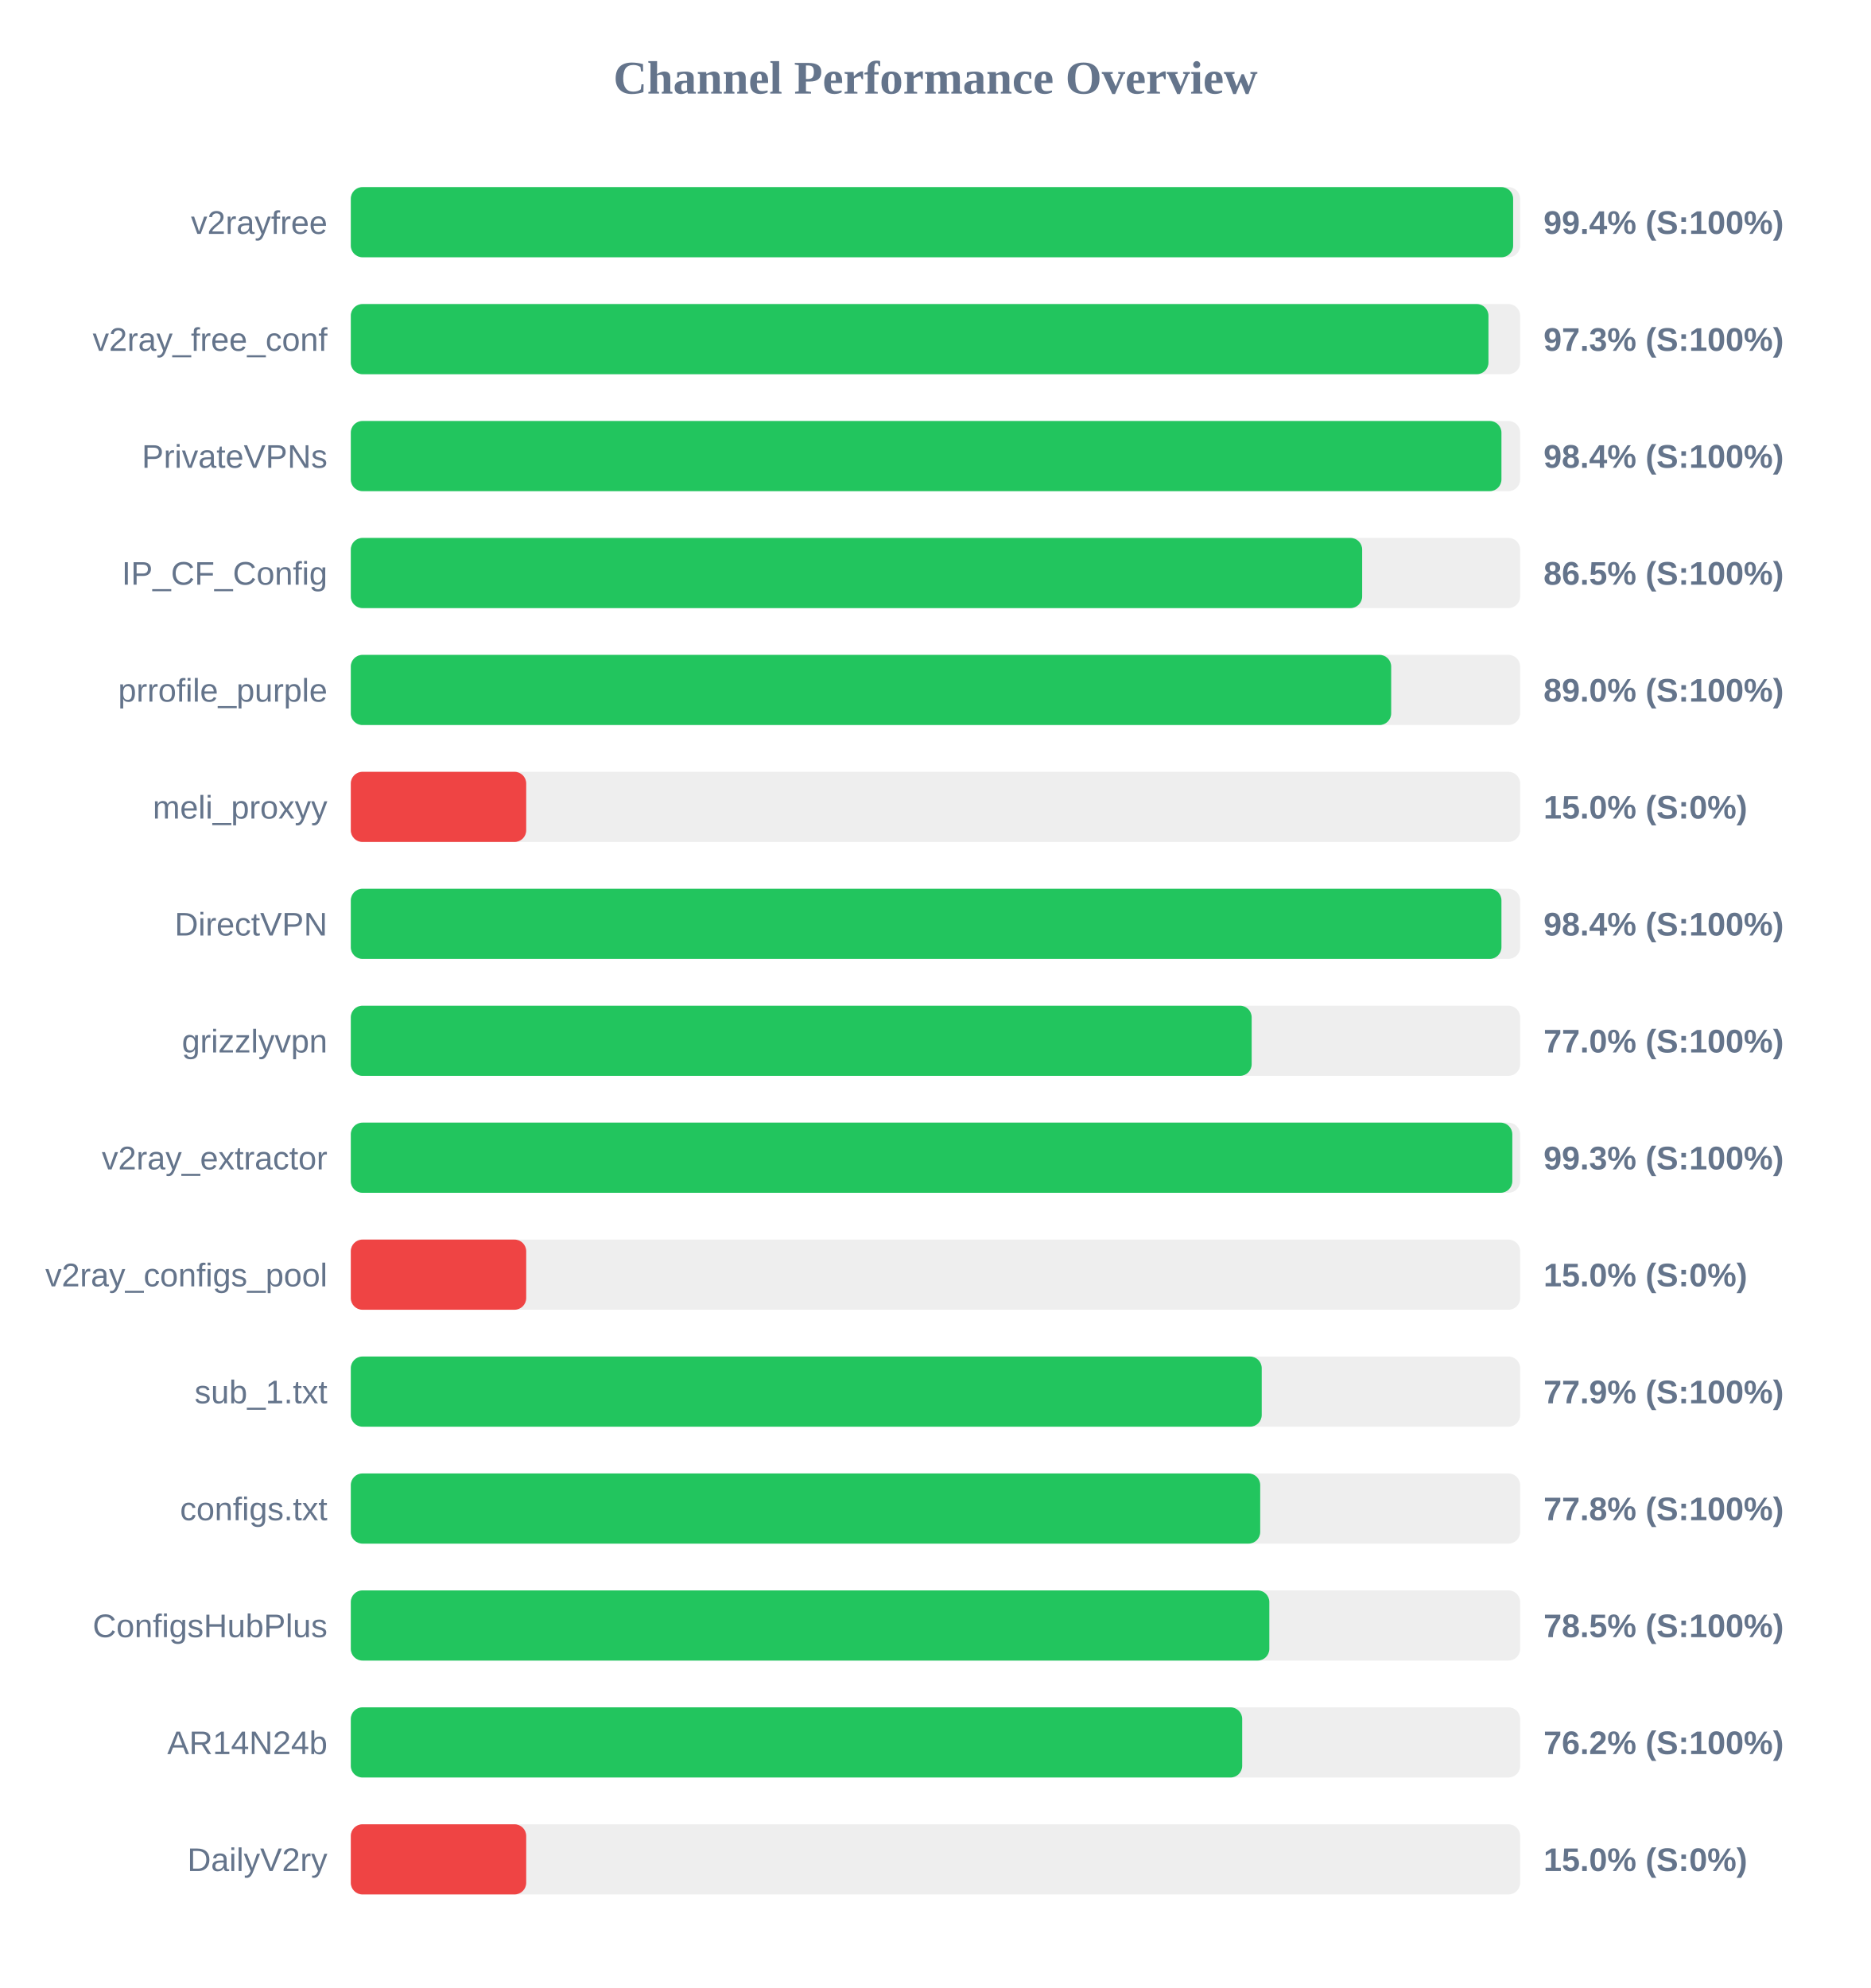
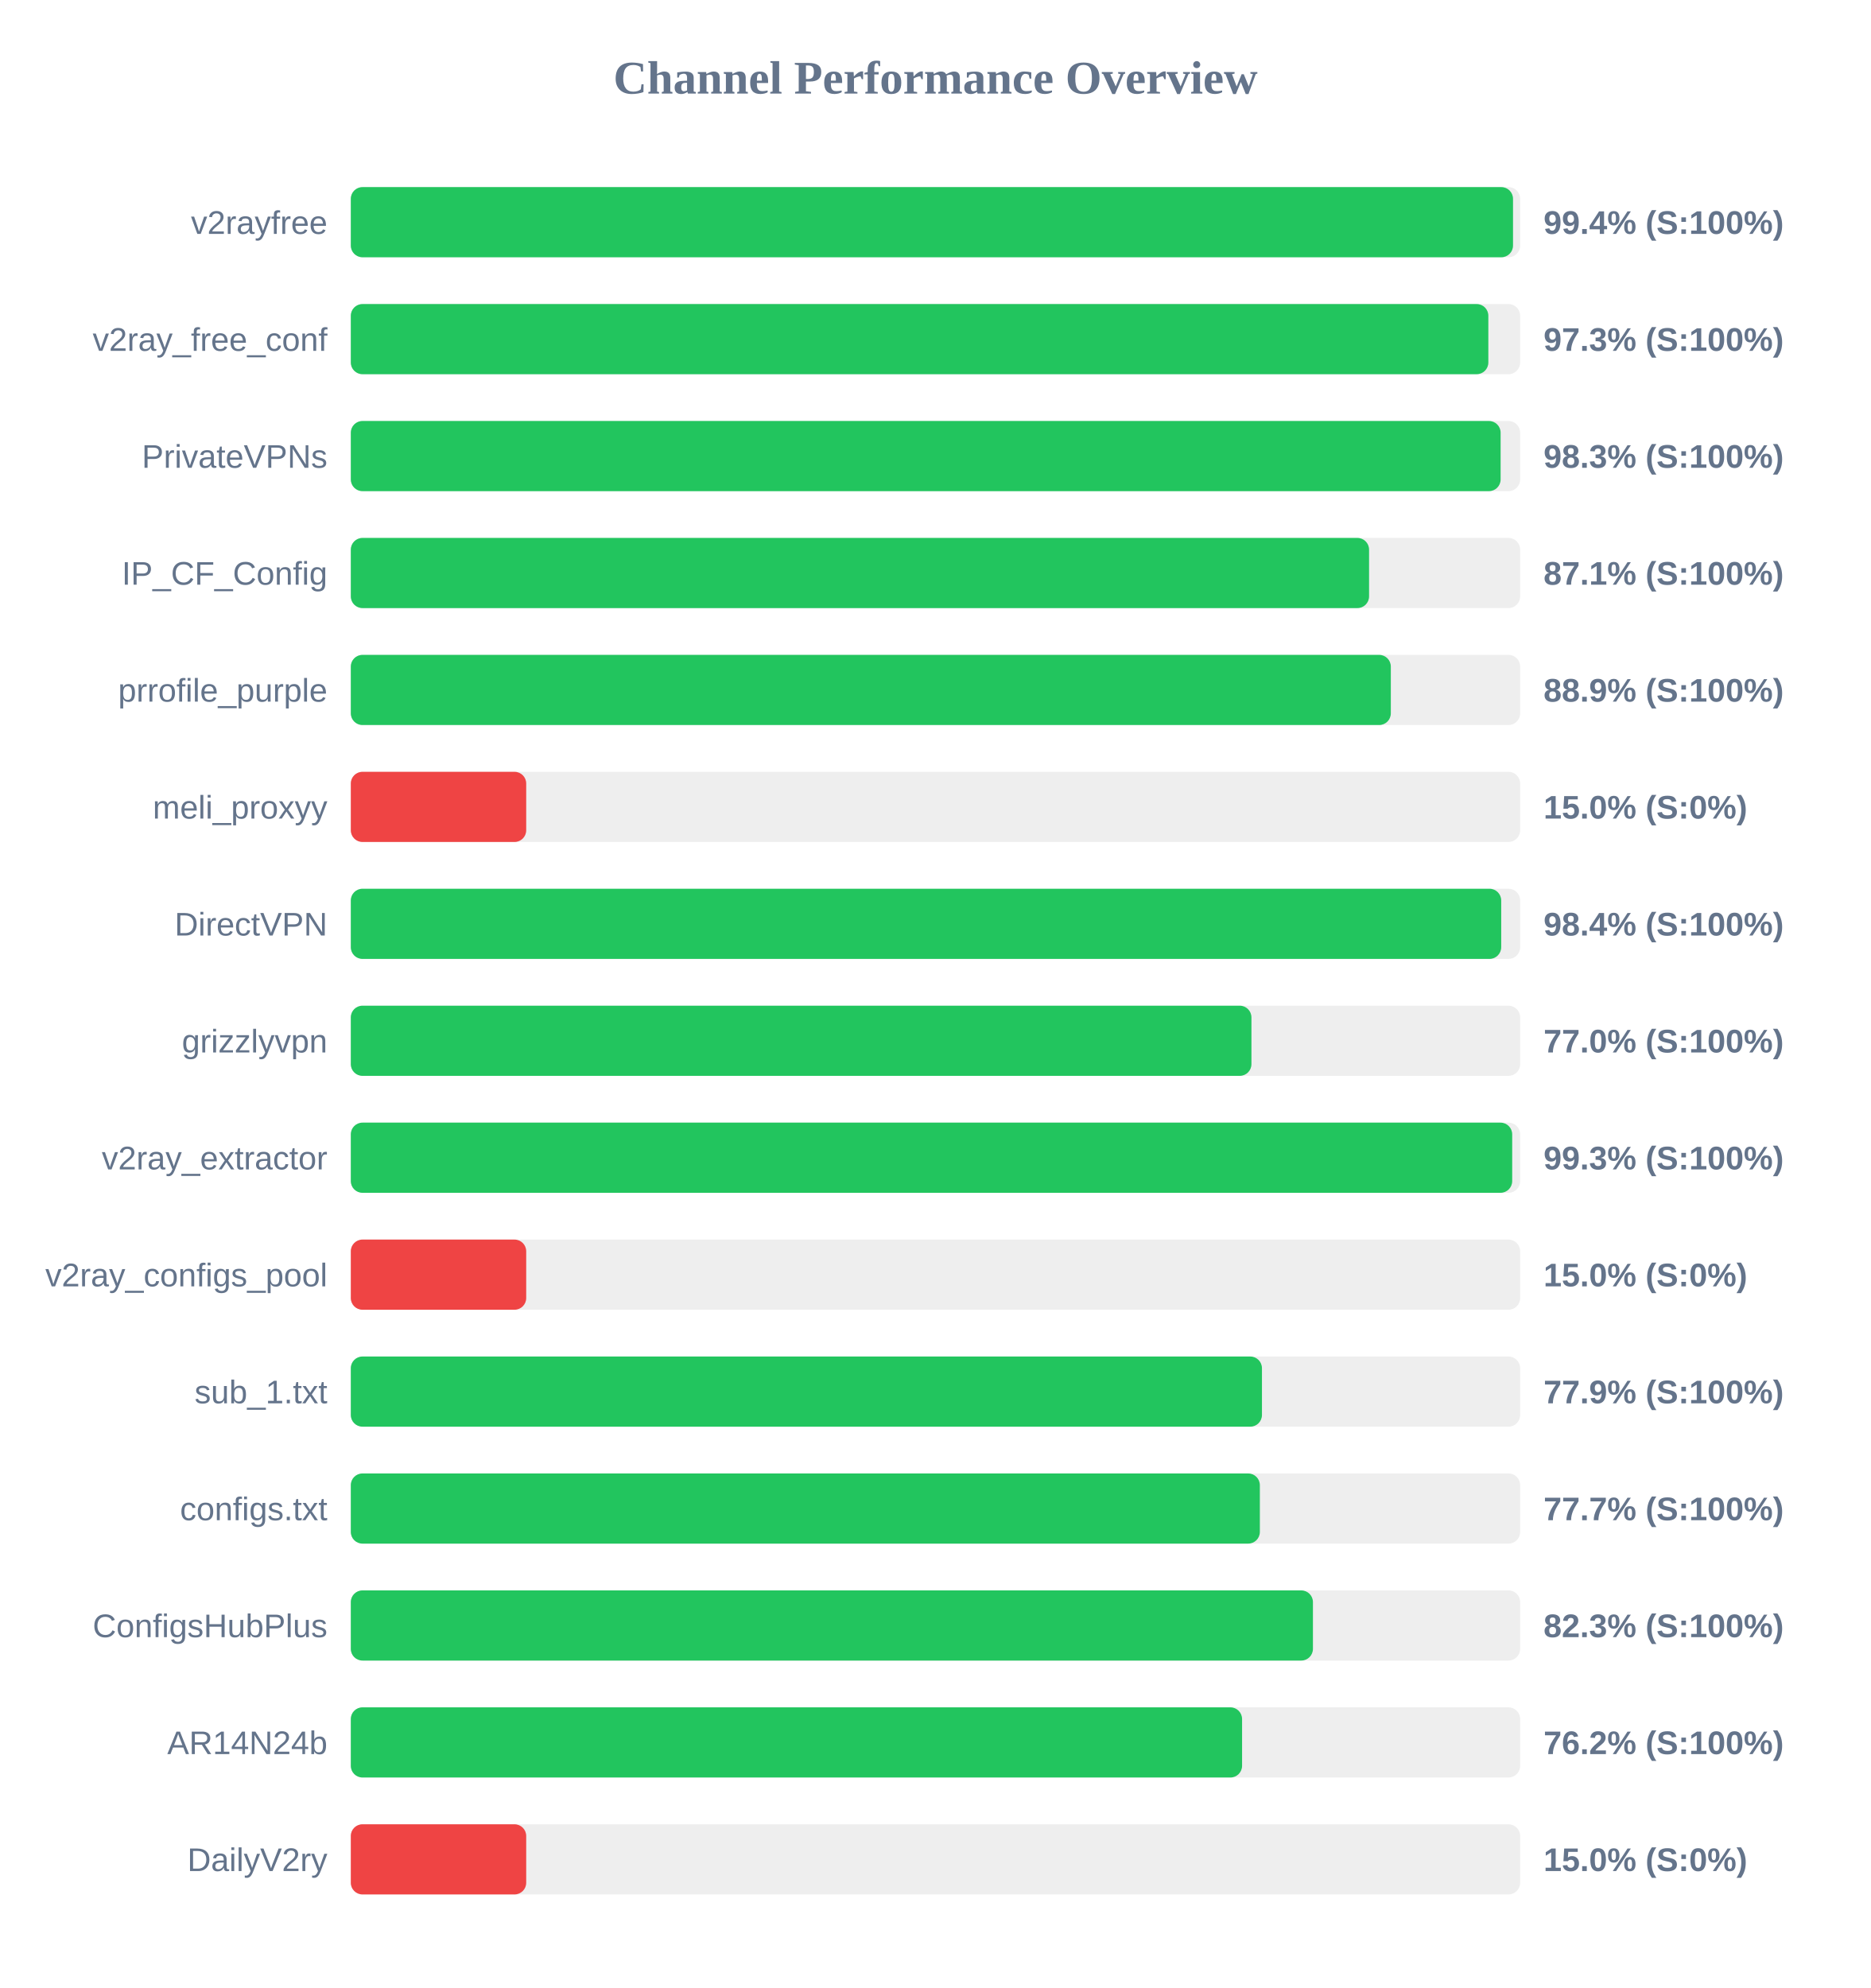
<svg xmlns="http://www.w3.org/2000/svg" width="800" height="850" version="1.1">
  <style>
        .row { font: 14px Arial; fill: #64748b; }
        .score { font: bold 14px Arial; fill: #64748b; }
    </style>
  <text x="400" y="40" text-anchor="middle" font-size="20px" font-weight="bold" fill="#64748b">Channel Performance Overview</text>
  <rect x="150" y="80" width="500" height="30" fill="#eee" rx="5" />
-   <rect x="150" y="80" width="497.0" height="30" fill="#22c55e" rx="5" />
+   <rect x="150" y="80" width="496.95" height="30" fill="#22c55e" rx="5" />
  <text x="140" y="100" text-anchor="end" class="row">v2rayfree</text>
  <text x="660" y="100" text-anchor="start" class="score">99.4% (S:100%)</text>
  <rect x="150" y="130" width="500" height="30" fill="#eee" rx="5" />
-   <rect x="150" y="130" width="486.45" height="30" fill="#22c55e" rx="5" />
+   <rect x="150" y="130" width="486.4" height="30" fill="#22c55e" rx="5" />
  <text x="140" y="150" text-anchor="end" class="row">v2ray_free_conf</text>
  <text x="660" y="150" text-anchor="start" class="score">97.3% (S:100%)</text>
  <rect x="150" y="180" width="500" height="30" fill="#eee" rx="5" />
-   <rect x="150" y="180" width="492.0" height="30" fill="#22c55e" rx="5" />
+   <rect x="150" y="180" width="491.65" height="30" fill="#22c55e" rx="5" />
  <text x="140" y="200" text-anchor="end" class="row">PrivateVPNs</text>
-   <text x="660" y="200" text-anchor="start" class="score">98.4% (S:100%)</text>
+   <text x="660" y="200" text-anchor="start" class="score">98.3% (S:100%)</text>
  <rect x="150" y="230" width="500" height="30" fill="#eee" rx="5" />
-   <rect x="150" y="230" width="432.45" height="30" fill="#22c55e" rx="5" />
+   <rect x="150" y="230" width="435.4" height="30" fill="#22c55e" rx="5" />
  <text x="140" y="250" text-anchor="end" class="row">IP_CF_Config</text>
-   <text x="660" y="250" text-anchor="start" class="score">86.5% (S:100%)</text>
+   <text x="660" y="250" text-anchor="start" class="score">87.1% (S:100%)</text>
  <rect x="150" y="280" width="500" height="30" fill="#eee" rx="5" />
-   <rect x="150" y="280" width="444.85" height="30" fill="#22c55e" rx="5" />
+   <rect x="150" y="280" width="444.7" height="30" fill="#22c55e" rx="5" />
  <text x="140" y="300" text-anchor="end" class="row">prrofile_purple</text>
-   <text x="660" y="300" text-anchor="start" class="score">89.0% (S:100%)</text>
+   <text x="660" y="300" text-anchor="start" class="score">88.9% (S:100%)</text>
  <rect x="150" y="330" width="500" height="30" fill="#eee" rx="5" />
  <rect x="150" y="330" width="75.0" height="30" fill="#ef4444" rx="5" />
  <text x="140" y="350" text-anchor="end" class="row">meli_proxyy</text>
  <text x="660" y="350" text-anchor="start" class="score">15.0% (S:0%)</text>
  <rect x="150" y="380" width="500" height="30" fill="#eee" rx="5" />
-   <rect x="150" y="380" width="492.0" height="30" fill="#22c55e" rx="5" />
+   <rect x="150" y="380" width="491.9" height="30" fill="#22c55e" rx="5" />
  <text x="140" y="400" text-anchor="end" class="row">DirectVPN</text>
  <text x="660" y="400" text-anchor="start" class="score">98.4% (S:100%)</text>
  <rect x="150" y="430" width="500" height="30" fill="#eee" rx="5" />
-   <rect x="150" y="430" width="385.2" height="30" fill="#22c55e" rx="5" />
+   <rect x="150" y="430" width="385.1" height="30" fill="#22c55e" rx="5" />
  <text x="140" y="450" text-anchor="end" class="row">grizzlyvpn</text>
  <text x="660" y="450" text-anchor="start" class="score">77.0% (S:100%)</text>
  <rect x="150" y="480" width="500" height="30" fill="#eee" rx="5" />
-   <rect x="150" y="480" width="496.65" height="30" fill="#22c55e" rx="5" />
+   <rect x="150" y="480" width="496.6" height="30" fill="#22c55e" rx="5" />
  <text x="140" y="500" text-anchor="end" class="row">v2ray_extractor</text>
  <text x="660" y="500" text-anchor="start" class="score">99.3% (S:100%)</text>
  <rect x="150" y="530" width="500" height="30" fill="#eee" rx="5" />
  <rect x="150" y="530" width="75.0" height="30" fill="#ef4444" rx="5" />
  <text x="140" y="550" text-anchor="end" class="row">v2ray_configs_pool</text>
  <text x="660" y="550" text-anchor="start" class="score">15.0% (S:0%)</text>
  <rect x="150" y="580" width="500" height="30" fill="#eee" rx="5" />
-   <rect x="150" y="580" width="389.5" height="30" fill="#22c55e" rx="5" />
+   <rect x="150" y="580" width="389.6" height="30" fill="#22c55e" rx="5" />
  <text x="140" y="600" text-anchor="end" class="row">sub_1.txt</text>
  <text x="660" y="600" text-anchor="start" class="score">77.9% (S:100%)</text>
  <rect x="150" y="630" width="500" height="30" fill="#eee" rx="5" />
-   <rect x="150" y="630" width="388.85" height="30" fill="#22c55e" rx="5" />
+   <rect x="150" y="630" width="388.7" height="30" fill="#22c55e" rx="5" />
  <text x="140" y="650" text-anchor="end" class="row">configs.txt</text>
-   <text x="660" y="650" text-anchor="start" class="score">77.8% (S:100%)</text>
+   <text x="660" y="650" text-anchor="start" class="score">77.7% (S:100%)</text>
  <rect x="150" y="680" width="500" height="30" fill="#eee" rx="5" />
-   <rect x="150" y="680" width="392.75" height="30" fill="#22c55e" rx="5" />
+   <rect x="150" y="680" width="411.4" height="30" fill="#22c55e" rx="5" />
  <text x="140" y="700" text-anchor="end" class="row">ConfigsHubPlus</text>
-   <text x="660" y="700" text-anchor="start" class="score">78.5% (S:100%)</text>
+   <text x="660" y="700" text-anchor="start" class="score">82.3% (S:100%)</text>
  <rect x="150" y="730" width="500" height="30" fill="#eee" rx="5" />
-   <rect x="150" y="730" width="381.15" height="30" fill="#22c55e" rx="5" />
+   <rect x="150" y="730" width="381.1" height="30" fill="#22c55e" rx="5" />
  <text x="140" y="750" text-anchor="end" class="row">AR14N24b</text>
  <text x="660" y="750" text-anchor="start" class="score">76.2% (S:100%)</text>
  <rect x="150" y="780" width="500" height="30" fill="#eee" rx="5" />
  <rect x="150" y="780" width="75.0" height="30" fill="#ef4444" rx="5" />
  <text x="140" y="800" text-anchor="end" class="row">DailyV2ry</text>
  <text x="660" y="800" text-anchor="start" class="score">15.0% (S:0%)</text>
</svg>
